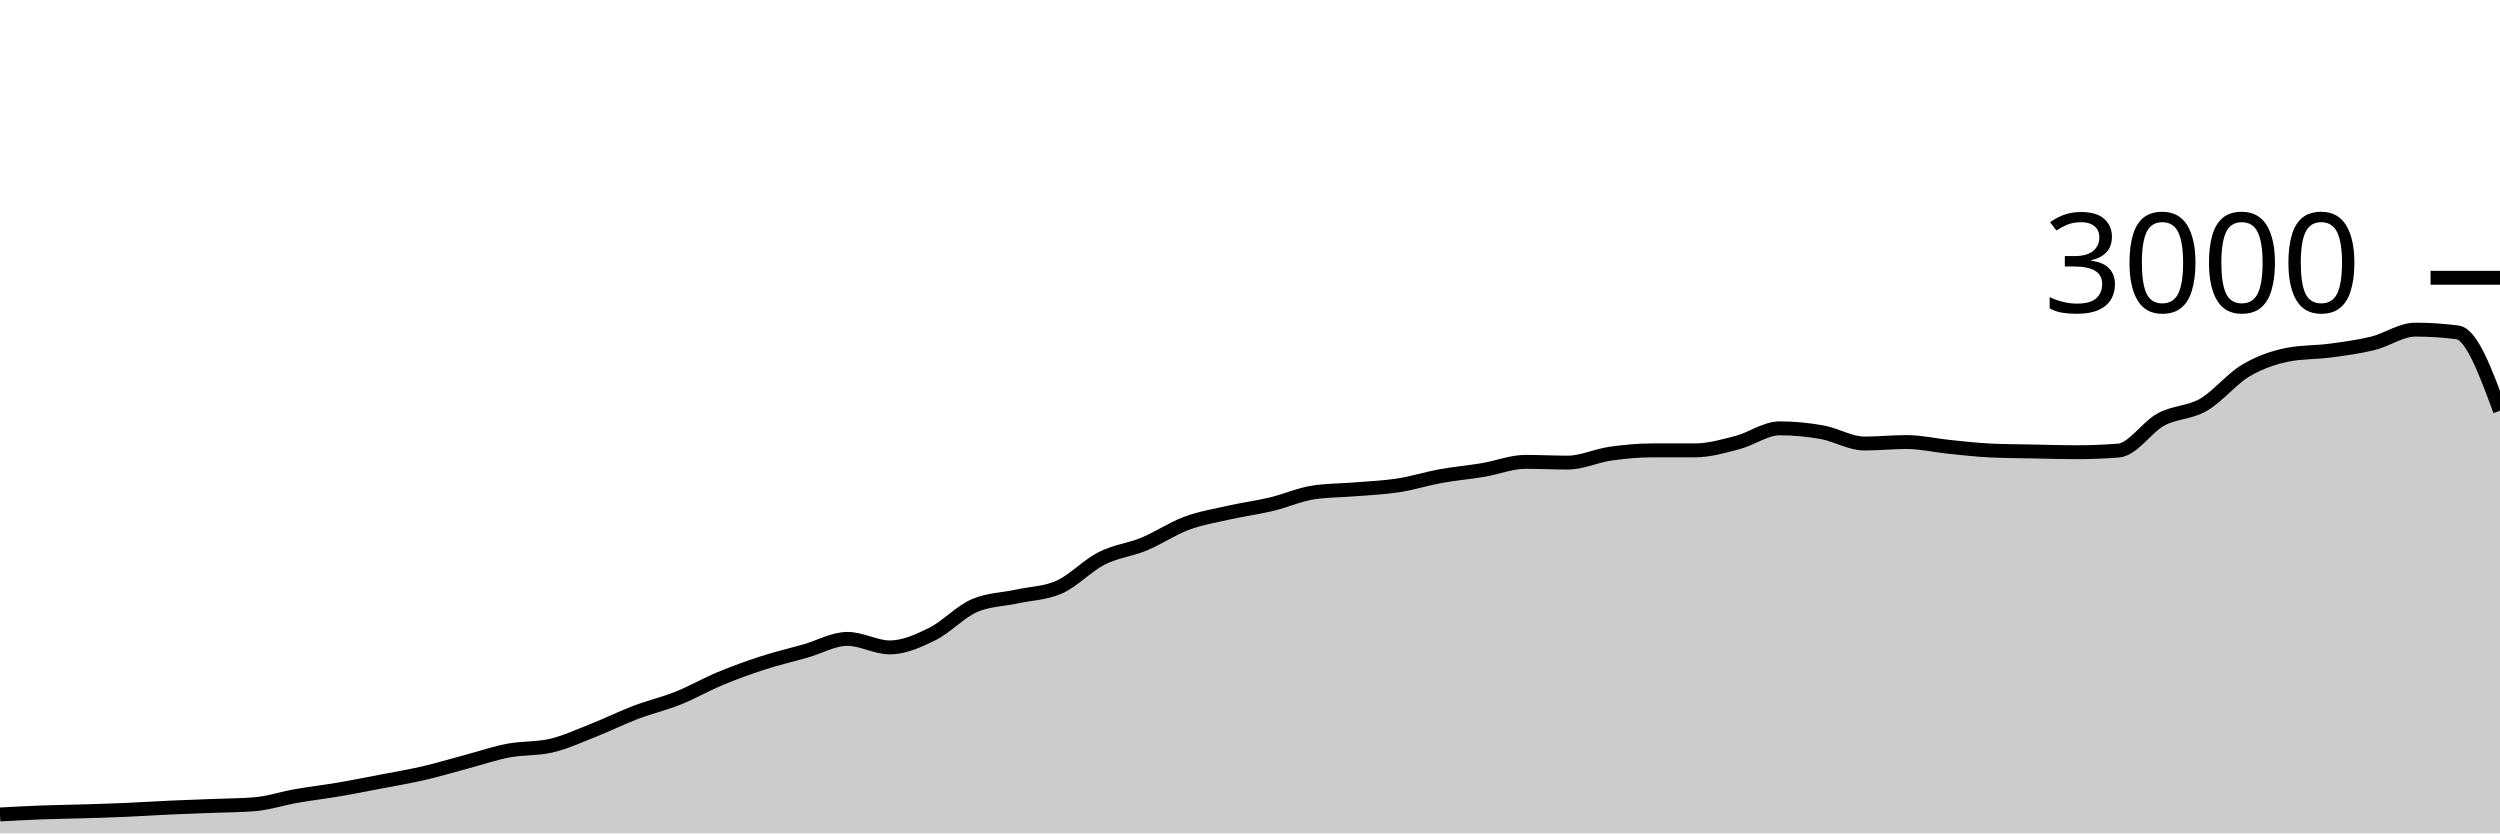
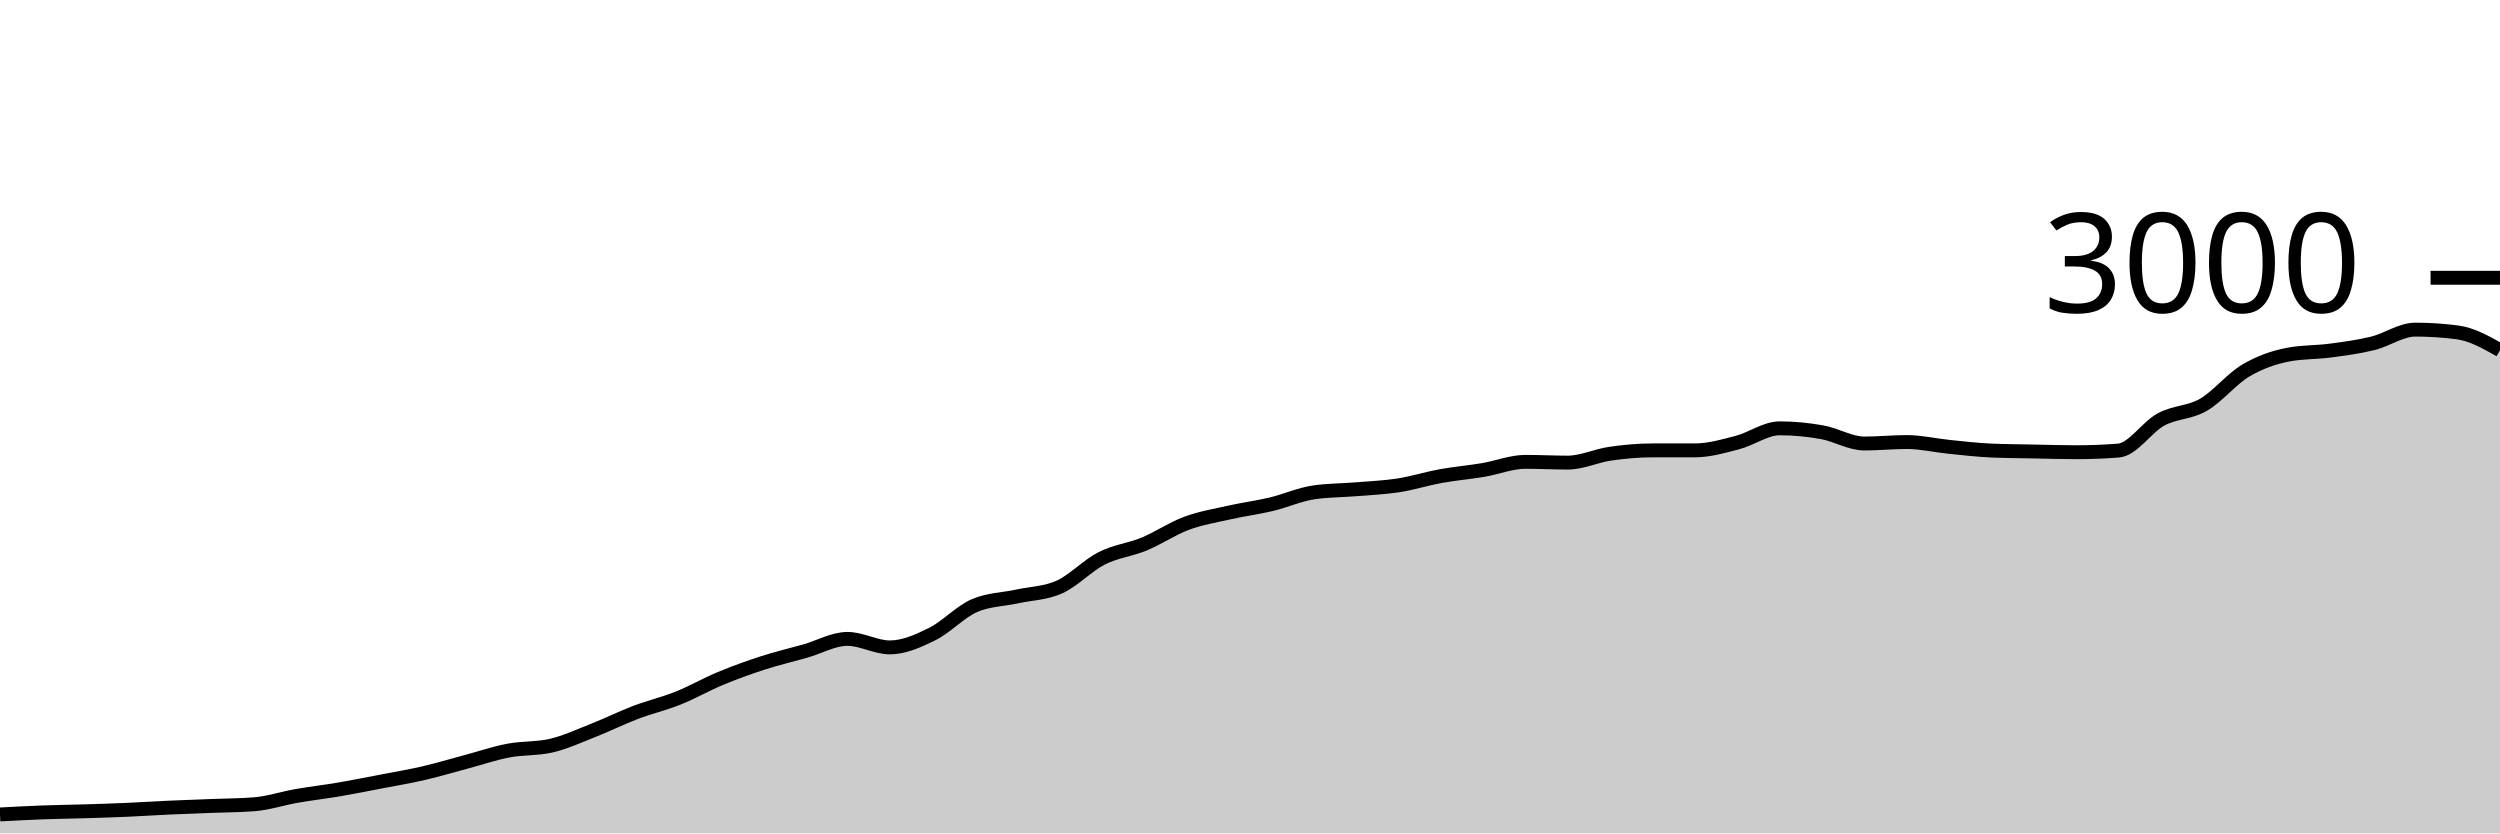
<svg xmlns="http://www.w3.org/2000/svg" viewBox="0 0 180 60">
  <g transform="translate(0,20)">
-     <path class="area" fill="rgba(0, 0, 0, 0.2)" d="M0,38.64C1.017,38.586,2.034,38.531,3.051,38.493C4.068,38.456,5.085,38.444,6.102,38.413C7.119,38.382,8.136,38.351,9.153,38.307C10.169,38.262,11.186,38.193,12.203,38.147C13.22,38.1,14.237,38.067,15.254,38.027C16.271,37.987,17.288,37.987,18.305,37.907C19.322,37.827,20.339,37.484,21.356,37.307C22.373,37.129,23.39,37.013,24.407,36.84C25.424,36.667,26.441,36.462,27.458,36.267C28.475,36.071,29.492,35.902,30.508,35.667C31.525,35.431,32.542,35.124,33.559,34.853C34.576,34.582,35.593,34.233,36.61,34.04C37.627,33.847,38.644,33.924,39.661,33.693C40.678,33.462,41.695,32.987,42.712,32.587C43.729,32.187,44.746,31.68,45.763,31.293C46.78,30.907,47.797,30.673,48.814,30.267C49.831,29.86,50.847,29.276,51.864,28.853C52.881,28.431,53.898,28.062,54.915,27.733C55.932,27.404,56.949,27.169,57.966,26.88C58.983,26.591,60,26,61.017,26C62.034,26,63.051,26.613,64.068,26.613C65.085,26.613,66.102,26.156,67.119,25.653C68.136,25.151,69.153,24.036,70.169,23.6C71.186,23.164,72.203,23.169,73.22,22.947C74.237,22.724,75.254,22.72,76.271,22.267C77.288,21.813,78.305,20.716,79.322,20.2C80.339,19.684,81.356,19.593,82.373,19.173C83.39,18.753,84.407,18.058,85.424,17.68C86.441,17.302,87.458,17.136,88.475,16.907C89.492,16.678,90.508,16.549,91.525,16.307C92.542,16.064,93.559,15.604,94.576,15.453C95.593,15.302,96.61,15.311,97.627,15.227C98.644,15.142,99.661,15.104,100.678,14.947C101.695,14.789,102.712,14.464,103.729,14.28C104.746,14.096,105.763,14.011,106.78,13.84C107.797,13.669,108.814,13.253,109.831,13.253C110.847,13.253,111.864,13.307,112.881,13.307C113.898,13.307,114.915,12.813,115.932,12.667C116.949,12.52,117.966,12.427,118.983,12.427C120,12.427,121.017,12.427,122.034,12.427C123.051,12.427,124.068,12.131,125.085,11.867C126.102,11.602,127.119,10.84,128.136,10.84C129.153,10.84,130.169,10.938,131.186,11.12C132.203,11.302,133.22,11.933,134.237,11.933C135.254,11.933,136.271,11.827,137.288,11.827C138.305,11.827,139.322,12.071,140.339,12.173C141.356,12.276,142.373,12.396,143.39,12.44C144.407,12.484,145.424,12.487,146.441,12.507C147.458,12.527,148.475,12.56,149.492,12.56C150.508,12.56,151.525,12.52,152.542,12.44C153.559,12.36,154.576,10.749,155.593,10.2C156.61,9.651,157.627,9.733,158.644,9.147C159.661,8.56,160.678,7.282,161.695,6.68C162.712,6.078,163.729,5.729,164.746,5.533C165.763,5.338,166.78,5.376,167.797,5.24C168.814,5.104,169.831,4.971,170.847,4.72C171.864,4.469,172.881,3.733,173.898,3.733C174.915,3.733,175.932,3.8,176.949,3.933C177.966,4.067,178.983,6.82,180,9.573L180,40C178.983,40,177.966,40,176.949,40C175.932,40,174.915,40,173.898,40C172.881,40,171.864,40,170.847,40C169.831,40,168.814,40,167.797,40C166.78,40,165.763,40,164.746,40C163.729,40,162.712,40,161.695,40C160.678,40,159.661,40,158.644,40C157.627,40,156.61,40,155.593,40C154.576,40,153.559,40,152.542,40C151.525,40,150.508,40,149.492,40C148.475,40,147.458,40,146.441,40C145.424,40,144.407,40,143.39,40C142.373,40,141.356,40,140.339,40C139.322,40,138.305,40,137.288,40C136.271,40,135.254,40,134.237,40C133.22,40,132.203,40,131.186,40C130.169,40,129.153,40,128.136,40C127.119,40,126.102,40,125.085,40C124.068,40,123.051,40,122.034,40C121.017,40,120,40,118.983,40C117.966,40,116.949,40,115.932,40C114.915,40,113.898,40,112.881,40C111.864,40,110.847,40,109.831,40C108.814,40,107.797,40,106.78,40C105.763,40,104.746,40,103.729,40C102.712,40,101.695,40,100.678,40C99.661,40,98.644,40,97.627,40C96.61,40,95.593,40,94.576,40C93.559,40,92.542,40,91.525,40C90.508,40,89.492,40,88.475,40C87.458,40,86.441,40,85.424,40C84.407,40,83.39,40,82.373,40C81.356,40,80.339,40,79.322,40C78.305,40,77.288,40,76.271,40C75.254,40,74.237,40,73.22,40C72.203,40,71.186,40,70.169,40C69.153,40,68.136,40,67.119,40C66.102,40,65.085,40,64.068,40C63.051,40,62.034,40,61.017,40C60,40,58.983,40,57.966,40C56.949,40,55.932,40,54.915,40C53.898,40,52.881,40,51.864,40C50.847,40,49.831,40,48.814,40C47.797,40,46.78,40,45.763,40C44.746,40,43.729,40,42.712,40C41.695,40,40.678,40,39.661,40C38.644,40,37.627,40,36.61,40C35.593,40,34.576,40,33.559,40C32.542,40,31.525,40,30.508,40C29.492,40,28.475,40,27.458,40C26.441,40,25.424,40,24.407,40C23.39,40,22.373,40,21.356,40C20.339,40,19.322,40,18.305,40C17.288,40,16.271,40,15.254,40C14.237,40,13.22,40,12.203,40C11.186,40,10.169,40,9.153,40C8.136,40,7.119,40,6.102,40C5.085,40,4.068,40,3.051,40C2.034,40,1.017,40,0,40Z" />
-     <path class="line" stroke="black" fill="none" d="M0,38.64C1.017,38.586,2.034,38.531,3.051,38.493C4.068,38.456,5.085,38.444,6.102,38.413C7.119,38.382,8.136,38.351,9.153,38.307C10.169,38.262,11.186,38.193,12.203,38.147C13.22,38.1,14.237,38.067,15.254,38.027C16.271,37.987,17.288,37.987,18.305,37.907C19.322,37.827,20.339,37.484,21.356,37.307C22.373,37.129,23.39,37.013,24.407,36.84C25.424,36.667,26.441,36.462,27.458,36.267C28.475,36.071,29.492,35.902,30.508,35.667C31.525,35.431,32.542,35.124,33.559,34.853C34.576,34.582,35.593,34.233,36.61,34.04C37.627,33.847,38.644,33.924,39.661,33.693C40.678,33.462,41.695,32.987,42.712,32.587C43.729,32.187,44.746,31.68,45.763,31.293C46.78,30.907,47.797,30.673,48.814,30.267C49.831,29.86,50.847,29.276,51.864,28.853C52.881,28.431,53.898,28.062,54.915,27.733C55.932,27.404,56.949,27.169,57.966,26.88C58.983,26.591,60,26,61.017,26C62.034,26,63.051,26.613,64.068,26.613C65.085,26.613,66.102,26.156,67.119,25.653C68.136,25.151,69.153,24.036,70.169,23.6C71.186,23.164,72.203,23.169,73.22,22.947C74.237,22.724,75.254,22.72,76.271,22.267C77.288,21.813,78.305,20.716,79.322,20.2C80.339,19.684,81.356,19.593,82.373,19.173C83.39,18.753,84.407,18.058,85.424,17.68C86.441,17.302,87.458,17.136,88.475,16.907C89.492,16.678,90.508,16.549,91.525,16.307C92.542,16.064,93.559,15.604,94.576,15.453C95.593,15.302,96.61,15.311,97.627,15.227C98.644,15.142,99.661,15.104,100.678,14.947C101.695,14.789,102.712,14.464,103.729,14.28C104.746,14.096,105.763,14.011,106.78,13.84C107.797,13.669,108.814,13.253,109.831,13.253C110.847,13.253,111.864,13.307,112.881,13.307C113.898,13.307,114.915,12.813,115.932,12.667C116.949,12.52,117.966,12.427,118.983,12.427C120,12.427,121.017,12.427,122.034,12.427C123.051,12.427,124.068,12.131,125.085,11.867C126.102,11.602,127.119,10.84,128.136,10.84C129.153,10.84,130.169,10.938,131.186,11.12C132.203,11.302,133.22,11.933,134.237,11.933C135.254,11.933,136.271,11.827,137.288,11.827C138.305,11.827,139.322,12.071,140.339,12.173C141.356,12.276,142.373,12.396,143.39,12.44C144.407,12.484,145.424,12.487,146.441,12.507C147.458,12.527,148.475,12.56,149.492,12.56C150.508,12.56,151.525,12.52,152.542,12.44C153.559,12.36,154.576,10.749,155.593,10.2C156.61,9.651,157.627,9.733,158.644,9.147C159.661,8.56,160.678,7.282,161.695,6.68C162.712,6.078,163.729,5.729,164.746,5.533C165.763,5.338,166.78,5.376,167.797,5.24C168.814,5.104,169.831,4.971,170.847,4.72C171.864,4.469,172.881,3.733,173.898,3.733C174.915,3.733,175.932,3.8,176.949,3.933C177.966,4.067,178.983,6.82,180,9.573" />
+     <path class="area" fill="rgba(0, 0, 0, 0.2)" d="M0,38.64C1.017,38.586,2.034,38.531,3.051,38.493C4.068,38.456,5.085,38.444,6.102,38.413C7.119,38.382,8.136,38.351,9.153,38.307C10.169,38.262,11.186,38.193,12.203,38.147C13.22,38.1,14.237,38.067,15.254,38.027C16.271,37.987,17.288,37.987,18.305,37.907C19.322,37.827,20.339,37.484,21.356,37.307C22.373,37.129,23.39,37.013,24.407,36.84C25.424,36.667,26.441,36.462,27.458,36.267C28.475,36.071,29.492,35.902,30.508,35.667C31.525,35.431,32.542,35.124,33.559,34.853C34.576,34.582,35.593,34.233,36.61,34.04C37.627,33.847,38.644,33.924,39.661,33.693C40.678,33.462,41.695,32.987,42.712,32.587C43.729,32.187,44.746,31.68,45.763,31.293C46.78,30.907,47.797,30.673,48.814,30.267C49.831,29.86,50.847,29.276,51.864,28.853C52.881,28.431,53.898,28.062,54.915,27.733C55.932,27.404,56.949,27.169,57.966,26.88C58.983,26.591,60,26,61.017,26C62.034,26,63.051,26.613,64.068,26.613C65.085,26.613,66.102,26.156,67.119,25.653C68.136,25.151,69.153,24.036,70.169,23.6C71.186,23.164,72.203,23.169,73.22,22.947C74.237,22.724,75.254,22.72,76.271,22.267C77.288,21.813,78.305,20.716,79.322,20.2C80.339,19.684,81.356,19.593,82.373,19.173C83.39,18.753,84.407,18.058,85.424,17.68C86.441,17.302,87.458,17.136,88.475,16.907C89.492,16.678,90.508,16.549,91.525,16.307C92.542,16.064,93.559,15.604,94.576,15.453C95.593,15.302,96.61,15.311,97.627,15.227C98.644,15.142,99.661,15.104,100.678,14.947C101.695,14.789,102.712,14.464,103.729,14.28C104.746,14.096,105.763,14.011,106.78,13.84C107.797,13.669,108.814,13.253,109.831,13.253C110.847,13.253,111.864,13.307,112.881,13.307C113.898,13.307,114.915,12.813,115.932,12.667C116.949,12.52,117.966,12.427,118.983,12.427C120,12.427,121.017,12.427,122.034,12.427C123.051,12.427,124.068,12.131,125.085,11.867C126.102,11.602,127.119,10.84,128.136,10.84C129.153,10.84,130.169,10.938,131.186,11.12C132.203,11.302,133.22,11.933,134.237,11.933C135.254,11.933,136.271,11.827,137.288,11.827C138.305,11.827,139.322,12.071,140.339,12.173C141.356,12.276,142.373,12.396,143.39,12.44C144.407,12.484,145.424,12.487,146.441,12.507C147.458,12.527,148.475,12.56,149.492,12.56C150.508,12.56,151.525,12.52,152.542,12.44C153.559,12.36,154.576,10.749,155.593,10.2C156.61,9.651,157.627,9.733,158.644,9.147C159.661,8.56,160.678,7.282,161.695,6.68C162.712,6.078,163.729,5.729,164.746,5.533C165.763,5.338,166.78,5.376,167.797,5.24C168.814,5.104,169.831,4.971,170.847,4.72C171.864,4.469,172.881,3.733,173.898,3.733C174.915,3.733,175.932,3.8,176.949,3.933C177.966,4.067,178.983,4.64,180,5.213L180,40C178.983,40,177.966,40,176.949,40C175.932,40,174.915,40,173.898,40C172.881,40,171.864,40,170.847,40C169.831,40,168.814,40,167.797,40C166.78,40,165.763,40,164.746,40C163.729,40,162.712,40,161.695,40C160.678,40,159.661,40,158.644,40C157.627,40,156.61,40,155.593,40C154.576,40,153.559,40,152.542,40C151.525,40,150.508,40,149.492,40C148.475,40,147.458,40,146.441,40C145.424,40,144.407,40,143.39,40C142.373,40,141.356,40,140.339,40C139.322,40,138.305,40,137.288,40C136.271,40,135.254,40,134.237,40C133.22,40,132.203,40,131.186,40C130.169,40,129.153,40,128.136,40C127.119,40,126.102,40,125.085,40C124.068,40,123.051,40,122.034,40C121.017,40,120,40,118.983,40C117.966,40,116.949,40,115.932,40C114.915,40,113.898,40,112.881,40C111.864,40,110.847,40,109.831,40C108.814,40,107.797,40,106.78,40C105.763,40,104.746,40,103.729,40C102.712,40,101.695,40,100.678,40C99.661,40,98.644,40,97.627,40C96.61,40,95.593,40,94.576,40C93.559,40,92.542,40,91.525,40C90.508,40,89.492,40,88.475,40C87.458,40,86.441,40,85.424,40C84.407,40,83.39,40,82.373,40C81.356,40,80.339,40,79.322,40C78.305,40,77.288,40,76.271,40C75.254,40,74.237,40,73.22,40C72.203,40,71.186,40,70.169,40C69.153,40,68.136,40,67.119,40C66.102,40,65.085,40,64.068,40C63.051,40,62.034,40,61.017,40C60,40,58.983,40,57.966,40C56.949,40,55.932,40,54.915,40C53.898,40,52.881,40,51.864,40C50.847,40,49.831,40,48.814,40C47.797,40,46.78,40,45.763,40C44.746,40,43.729,40,42.712,40C41.695,40,40.678,40,39.661,40C38.644,40,37.627,40,36.61,40C35.593,40,34.576,40,33.559,40C32.542,40,31.525,40,30.508,40C29.492,40,28.475,40,27.458,40C26.441,40,25.424,40,24.407,40C23.39,40,22.373,40,21.356,40C20.339,40,19.322,40,18.305,40C17.288,40,16.271,40,15.254,40C14.237,40,13.22,40,12.203,40C11.186,40,10.169,40,9.153,40C8.136,40,7.119,40,6.102,40C5.085,40,4.068,40,3.051,40C2.034,40,1.017,40,0,40Z" />
+     <path class="line" stroke="black" fill="none" d="M0,38.64C1.017,38.586,2.034,38.531,3.051,38.493C4.068,38.456,5.085,38.444,6.102,38.413C7.119,38.382,8.136,38.351,9.153,38.307C10.169,38.262,11.186,38.193,12.203,38.147C13.22,38.1,14.237,38.067,15.254,38.027C16.271,37.987,17.288,37.987,18.305,37.907C19.322,37.827,20.339,37.484,21.356,37.307C22.373,37.129,23.39,37.013,24.407,36.84C25.424,36.667,26.441,36.462,27.458,36.267C28.475,36.071,29.492,35.902,30.508,35.667C31.525,35.431,32.542,35.124,33.559,34.853C34.576,34.582,35.593,34.233,36.61,34.04C37.627,33.847,38.644,33.924,39.661,33.693C40.678,33.462,41.695,32.987,42.712,32.587C43.729,32.187,44.746,31.68,45.763,31.293C46.78,30.907,47.797,30.673,48.814,30.267C49.831,29.86,50.847,29.276,51.864,28.853C52.881,28.431,53.898,28.062,54.915,27.733C55.932,27.404,56.949,27.169,57.966,26.88C58.983,26.591,60,26,61.017,26C62.034,26,63.051,26.613,64.068,26.613C65.085,26.613,66.102,26.156,67.119,25.653C68.136,25.151,69.153,24.036,70.169,23.6C71.186,23.164,72.203,23.169,73.22,22.947C74.237,22.724,75.254,22.72,76.271,22.267C77.288,21.813,78.305,20.716,79.322,20.2C80.339,19.684,81.356,19.593,82.373,19.173C83.39,18.753,84.407,18.058,85.424,17.68C86.441,17.302,87.458,17.136,88.475,16.907C89.492,16.678,90.508,16.549,91.525,16.307C92.542,16.064,93.559,15.604,94.576,15.453C95.593,15.302,96.61,15.311,97.627,15.227C98.644,15.142,99.661,15.104,100.678,14.947C101.695,14.789,102.712,14.464,103.729,14.28C104.746,14.096,105.763,14.011,106.78,13.84C107.797,13.669,108.814,13.253,109.831,13.253C110.847,13.253,111.864,13.307,112.881,13.307C113.898,13.307,114.915,12.813,115.932,12.667C116.949,12.52,117.966,12.427,118.983,12.427C120,12.427,121.017,12.427,122.034,12.427C123.051,12.427,124.068,12.131,125.085,11.867C126.102,11.602,127.119,10.84,128.136,10.84C129.153,10.84,130.169,10.938,131.186,11.12C132.203,11.302,133.22,11.933,134.237,11.933C135.254,11.933,136.271,11.827,137.288,11.827C138.305,11.827,139.322,12.071,140.339,12.173C141.356,12.276,142.373,12.396,143.39,12.44C144.407,12.484,145.424,12.487,146.441,12.507C147.458,12.527,148.475,12.56,149.492,12.56C150.508,12.56,151.525,12.52,152.542,12.44C153.559,12.36,154.576,10.749,155.593,10.2C156.61,9.651,157.627,9.733,158.644,9.147C159.661,8.56,160.678,7.282,161.695,6.68C162.712,6.078,163.729,5.729,164.746,5.533C165.763,5.338,166.78,5.376,167.797,5.24C168.814,5.104,169.831,4.971,170.847,4.72C171.864,4.469,172.881,3.733,173.898,3.733C174.915,3.733,175.932,3.8,176.949,3.933C177.966,4.067,178.983,4.64,180,5.213" />
    <path class="axis-ceiling" stroke-width="1" stroke="black" fill="none" d="M175,0L180,0" />
    <text class="axis-ceiling-label" font-family="sans-serif" text-anchor="end" font-size="10px" x="170" y="2.5">3000</text>
  </g>
</svg>
